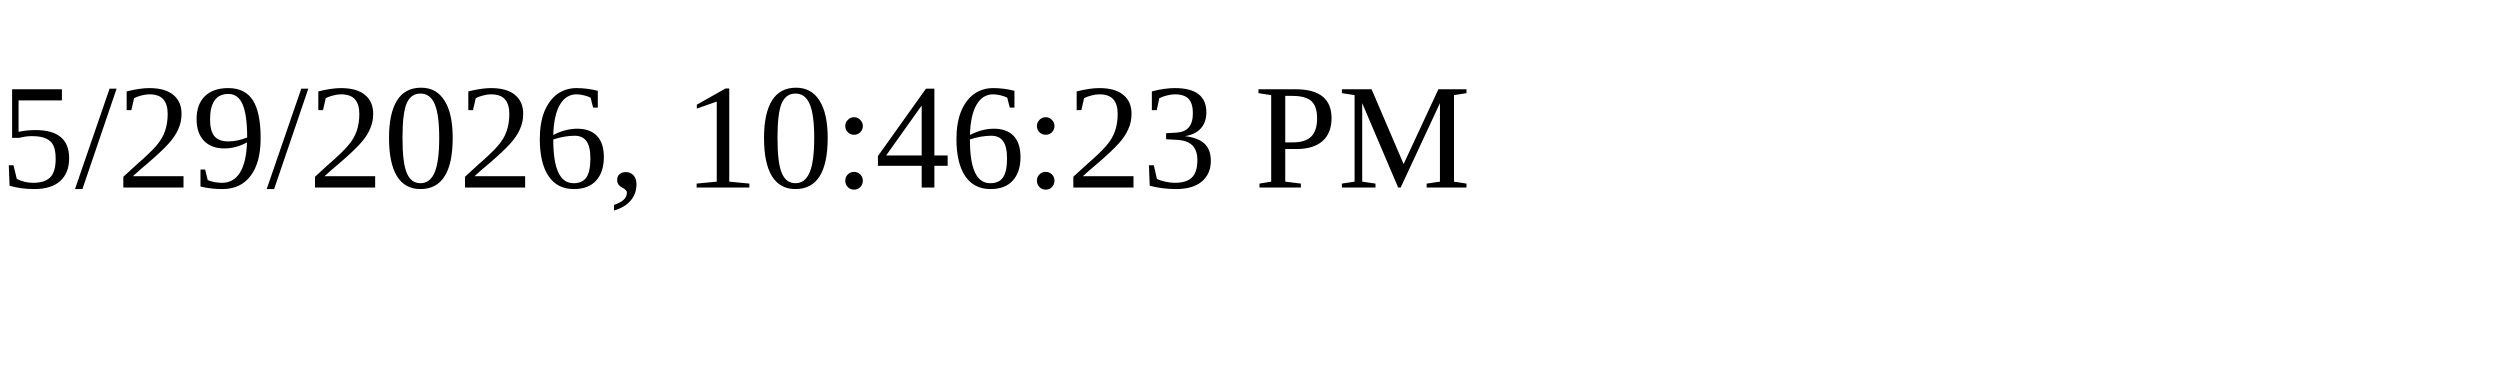
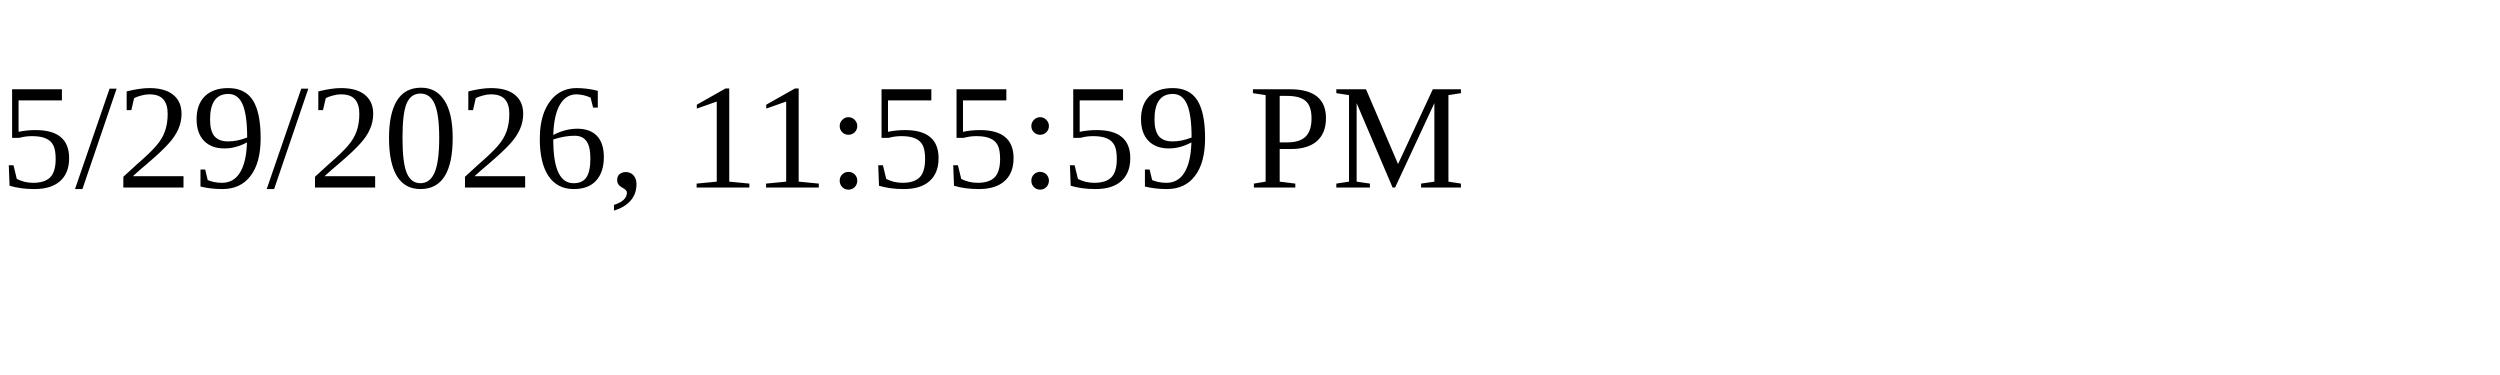
<svg xmlns="http://www.w3.org/2000/svg" height="30" width="200">
-   <text x="0" y="15">5/29/2026, 10:46:23 PM</text>
+   <text x="0" y="15">5/29/2026, 11:55:59 PM</text>
</svg>
